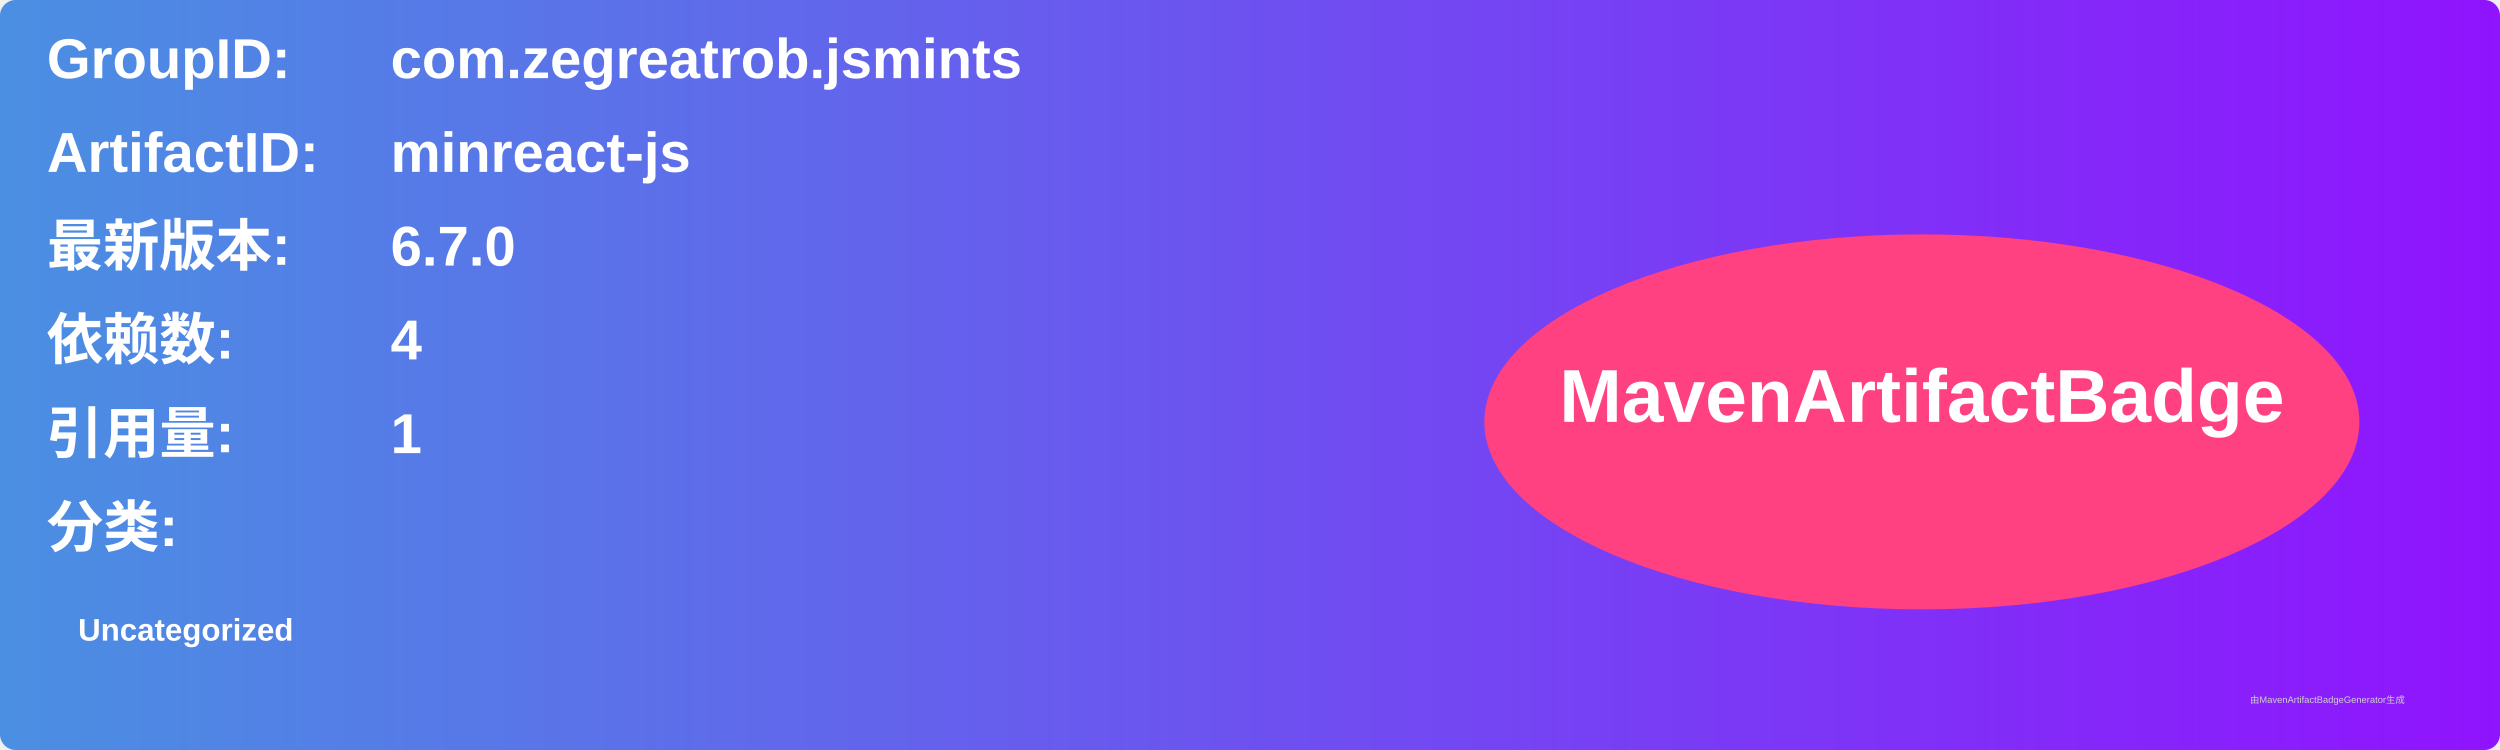
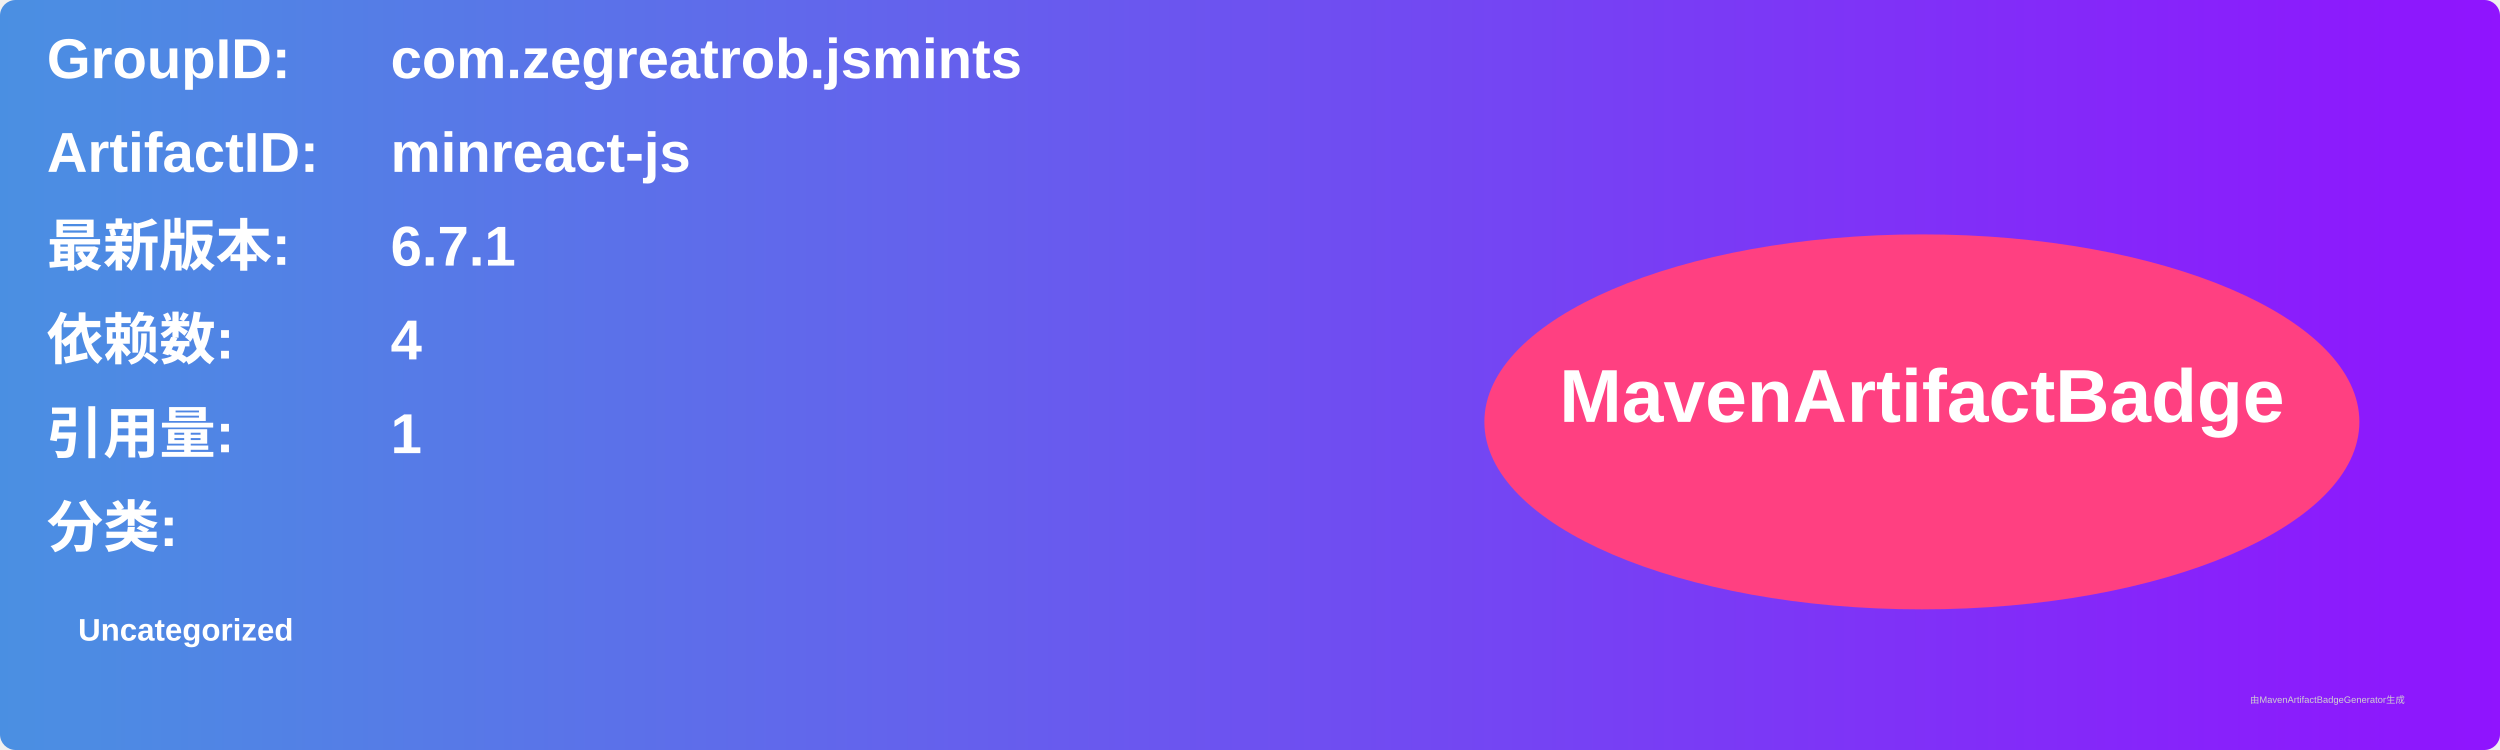
<svg xmlns="http://www.w3.org/2000/svg" width="800" height="240" viewBox="0 0 800 240">
  <linearGradient id="grad" x1="0%" y1="0%" x2="100%" y2="0%">
    <stop offset="0%" stop-color="#4a90e2" />
    <stop offset="100%" stop-color="#9013fe" />
  </linearGradient>
  <rect width="100%" height="100%" rx="5" ry="5" fill="url(#grad)" />
  <g transform="translate(15, 15)">
    <text x="0" y="10" font-family="Arial" font-size="18" fill="white" font-weight="bold" width="260">GroupID:</text>
    <text x="110" y="10" font-family="Arial" font-size="18" fill="white" font-weight="bold" width="460">com.zegreatrob.jsmints</text>
    <text x="0" y="40" font-family="Arial" font-size="18" fill="white" font-weight="bold" width="260">ArtifactID:</text>
    <text x="110" y="40" font-family="Arial" font-size="18" fill="white" font-weight="bold" width="460">minreact-js</text>
    <text x="0" y="70" font-family="Arial" font-size="18" fill="white" font-weight="bold">最新版本:</text>
    <text x="110" y="70" font-family="Arial" font-size="18" fill="white" font-weight="bold">
-       <tspan font-weight="bold">6.7.0</tspan>
+       <tspan font-weight="bold">6.7.1</tspan>
    </text>
    <text x="0" y="100" font-family="Arial" font-size="18" fill="white" font-weight="bold">依赖数: </text>
    <text x="110" y="100" font-family="Arial" font-size="18" fill="white">
      <tspan font-weight="bold">4</tspan>
    </text>
    <text x="0" y="130" font-family="Arial" font-size="18" fill="white" font-weight="bold">引用量: </text>
    <text x="110" y="130" font-family="Arial" font-size="18" fill="white">
      <tspan font-weight="bold">1</tspan>
    </text>
    <text x="0" y="160" font-family="Arial" font-size="18" fill="white" font-weight="bold">分类:</text>
    <text x="10" y="190" font-family="Arial" font-size="10" fill="white">
      <tspan font-weight="bold">Uncategorized</tspan>
    </text>
    <ellipse cx="600" cy="120" rx="140" ry="60" fill="#ff4081" />
    <text x="600" y="120" text-anchor="middle" font-family="Arial" font-size="24" fill="white" font-weight="bold">MavenArtifactBadge</text>
  </g>
  <text x="720" y="225" font-family="Arial" font-size="3" fill="#d0d0d0">由MavenArtifactBadgeGenerator生成</text>
</svg>
